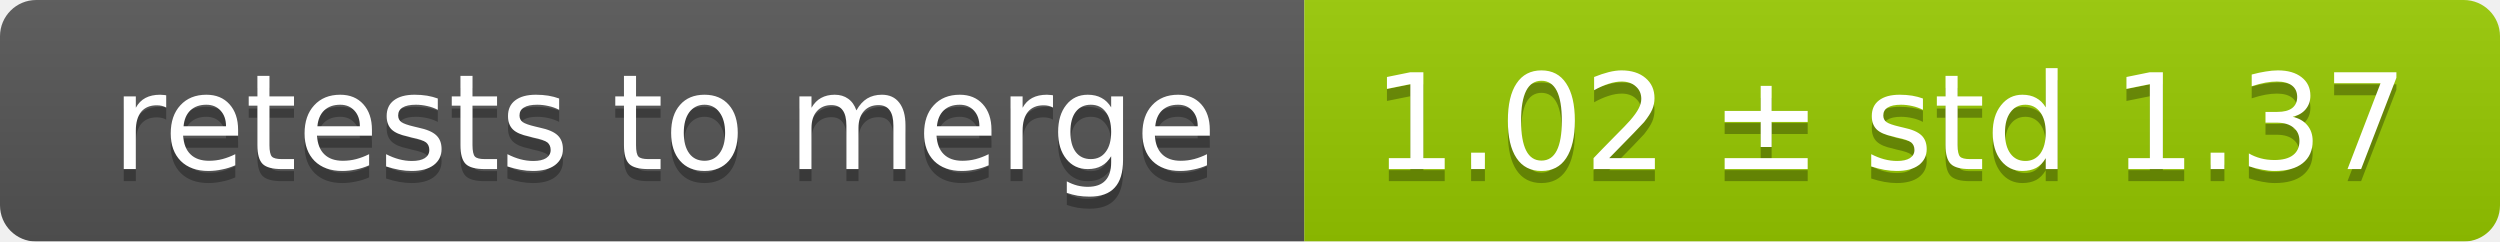
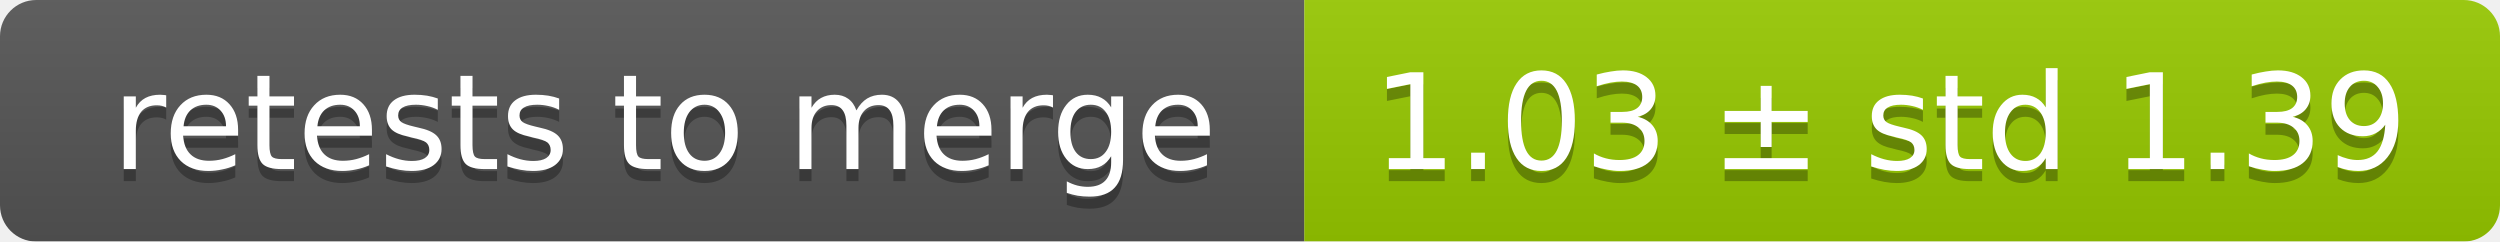
<svg xmlns="http://www.w3.org/2000/svg" width="207" height="20">
  <linearGradient id="smooth" x2="0" y2="100%">
    <stop offset="0" stop-color="#bbb" stop-opacity=".1" />
    <stop offset="1" stop-opacity=".1" />
  </linearGradient>
  <mask id="round">
    <rect width="207" height="20" rx="3" fill="#fff" />
  </mask>
  <g mask="url(#round)">
    <rect width="108" height="20" fill="#555" />
    <rect x="108" width="99" height="20" fill="#97ca00" />
    <rect width="207" height="20" fill="url(#smooth)" />
  </g>
  <g fill="#fff" text-anchor="middle" font-family="DejaVu Sans,Verdana,Geneva,sans-serif" font-size="11">
    <text x="55" y="15" fill="#010101" fill-opacity=".3">retests to merge</text>
    <text x="55" y="14">retests to merge</text>
-     <text x="156.5" y="15" fill="#010101" fill-opacity=".3">1.02 ± std 1.37</text>
-     <text x="156.5" y="14">1.02 ± std 1.37</text>
+     <text x="156.5" y="15" fill="#010101" fill-opacity=".3">1.03 ± std 1.39</text>
+     <text x="156.5" y="14">1.03 ± std 1.39</text>
  </g>
</svg>
